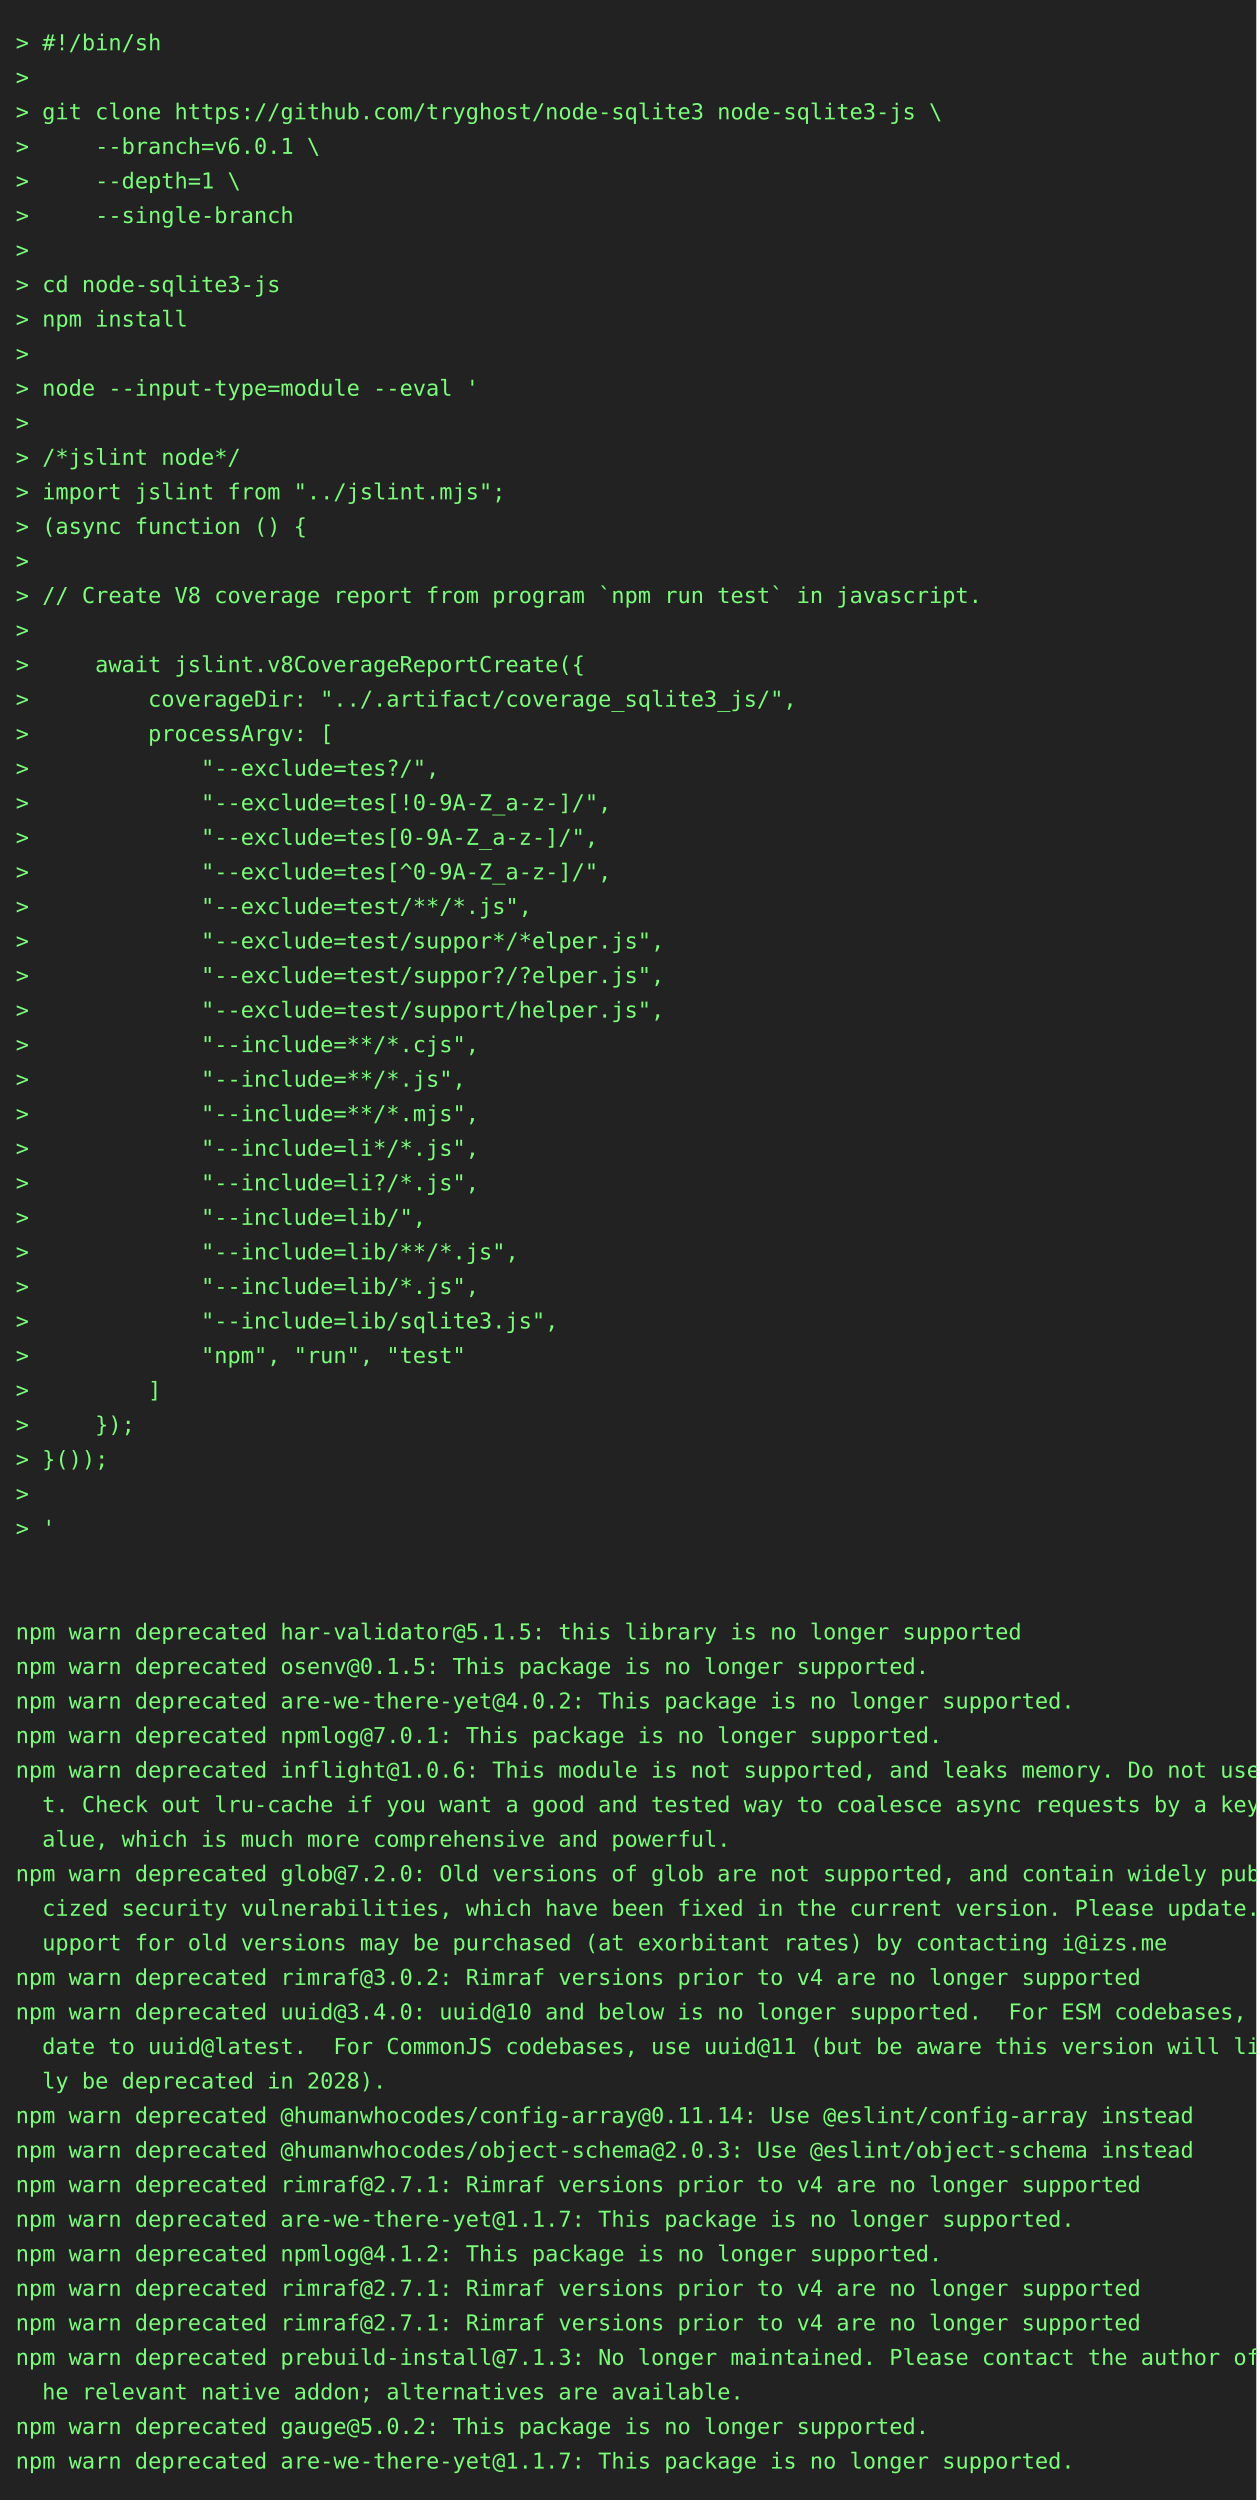
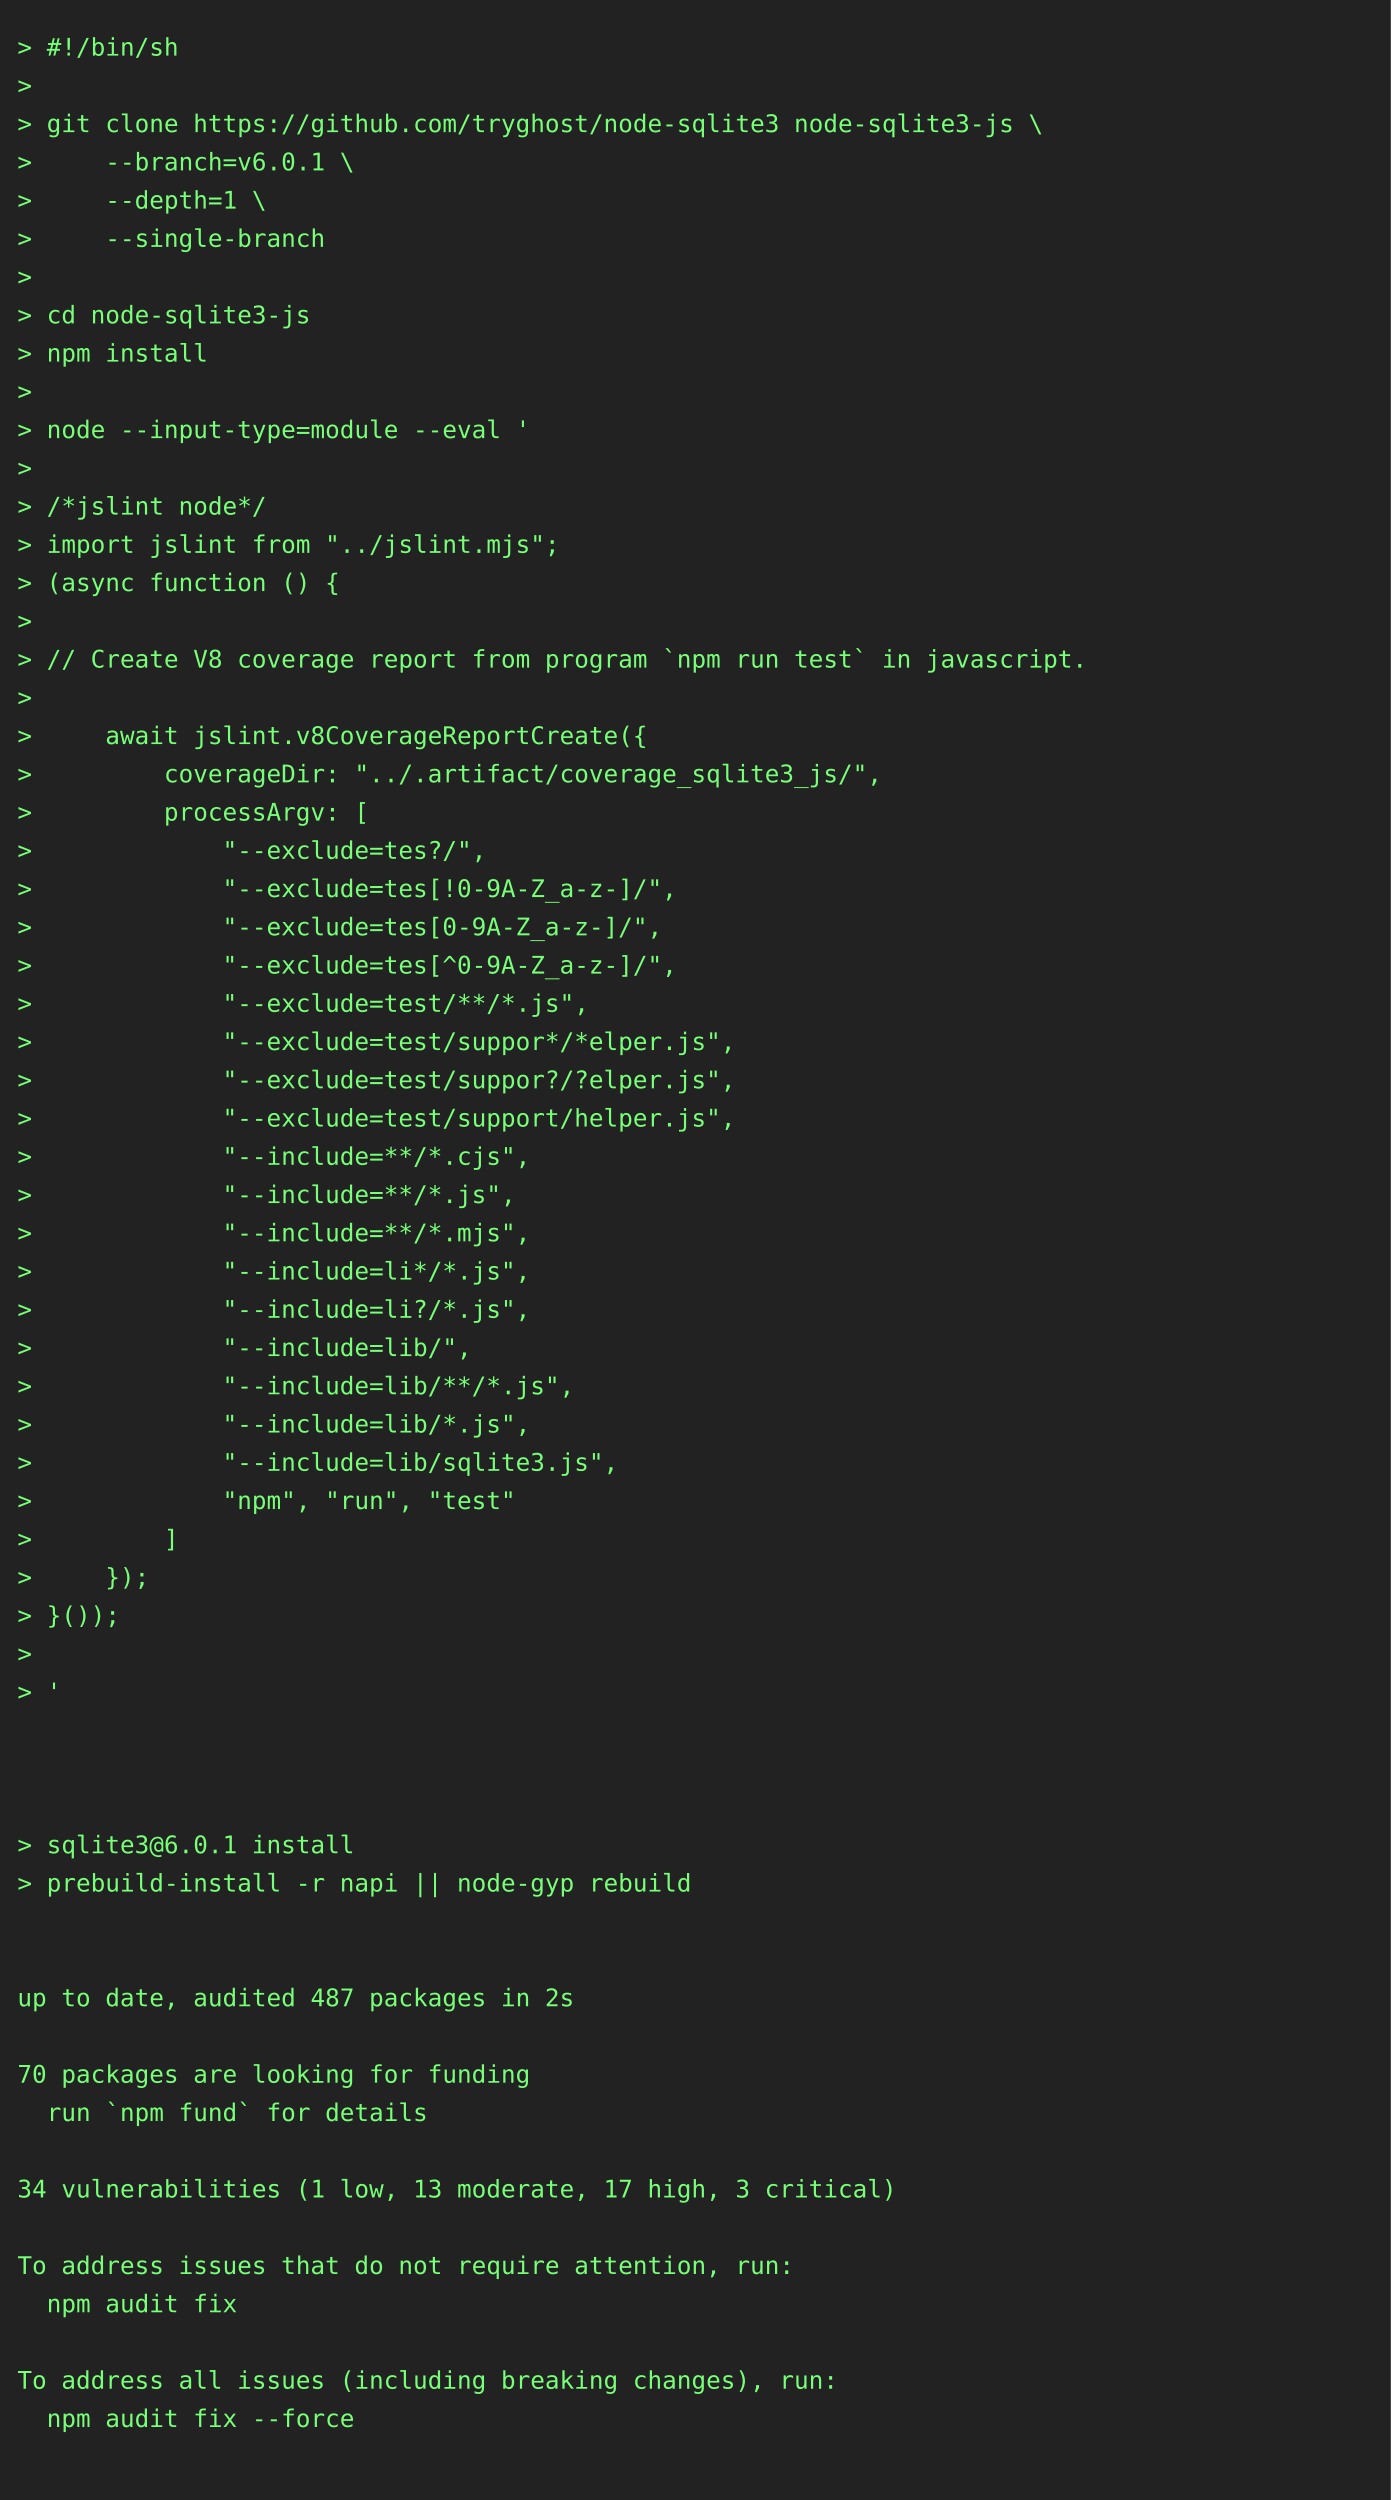
- <svg xmlns="http://www.w3.org/2000/svg" height="1592" width="800">
-   <rect height="1592" fill="#222" width="800" />
+ <svg xmlns="http://www.w3.org/2000/svg" height="1438" width="800">
+   <rect height="1438" fill="#222" width="800" />
  <text fill="#7f7" font-family="consolas, menlo, monospace" font-size="14" xml:space="preserve">
    <tspan lengthAdjust="spacingAndGlyphs" textLength="768" x="10" y="32">&gt; #!/bin/sh                                                                                      </tspan>
    <tspan lengthAdjust="spacingAndGlyphs" textLength="768" x="10" y="54">&gt;                                                                                                </tspan>
    <tspan lengthAdjust="spacingAndGlyphs" textLength="768" x="10" y="76">&gt; git clone https://github.com/tryghost/node-sqlite3 node-sqlite3-js \                           </tspan>
    <tspan lengthAdjust="spacingAndGlyphs" textLength="768" x="10" y="98">&gt;     --branch=v6.0.1 \                                                                          </tspan>
    <tspan lengthAdjust="spacingAndGlyphs" textLength="768" x="10" y="120">&gt;     --depth=1 \                                                                                </tspan>
    <tspan lengthAdjust="spacingAndGlyphs" textLength="768" x="10" y="142">&gt;     --single-branch                                                                            </tspan>
    <tspan lengthAdjust="spacingAndGlyphs" textLength="768" x="10" y="164">&gt;                                                                                                </tspan>
    <tspan lengthAdjust="spacingAndGlyphs" textLength="768" x="10" y="186">&gt; cd node-sqlite3-js                                                                             </tspan>
    <tspan lengthAdjust="spacingAndGlyphs" textLength="768" x="10" y="208">&gt; npm install                                                                                    </tspan>
    <tspan lengthAdjust="spacingAndGlyphs" textLength="768" x="10" y="230">&gt;                                                                                                </tspan>
    <tspan lengthAdjust="spacingAndGlyphs" textLength="768" x="10" y="252">&gt; node --input-type=module --eval '                                                              </tspan>
    <tspan lengthAdjust="spacingAndGlyphs" textLength="768" x="10" y="274">&gt;                                                                                                </tspan>
    <tspan lengthAdjust="spacingAndGlyphs" textLength="768" x="10" y="296">&gt; /*jslint node*/                                                                                </tspan>
    <tspan lengthAdjust="spacingAndGlyphs" textLength="768" x="10" y="318">&gt; import jslint from "../jslint.mjs";                                                            </tspan>
    <tspan lengthAdjust="spacingAndGlyphs" textLength="768" x="10" y="340">&gt; (async function () {                                                                           </tspan>
    <tspan lengthAdjust="spacingAndGlyphs" textLength="768" x="10" y="362">&gt;                                                                                                </tspan>
    <tspan lengthAdjust="spacingAndGlyphs" textLength="768" x="10" y="384">&gt; // Create V8 coverage report from program `npm run test` in javascript.                        </tspan>
    <tspan lengthAdjust="spacingAndGlyphs" textLength="768" x="10" y="406">&gt;                                                                                                </tspan>
    <tspan lengthAdjust="spacingAndGlyphs" textLength="768" x="10" y="428">&gt;     await jslint.v8CoverageReportCreate({                                                      </tspan>
    <tspan lengthAdjust="spacingAndGlyphs" textLength="768" x="10" y="450">&gt;         coverageDir: "../.artifact/coverage_sqlite3_js/",                                      </tspan>
    <tspan lengthAdjust="spacingAndGlyphs" textLength="768" x="10" y="472">&gt;         processArgv: [                                                                         </tspan>
    <tspan lengthAdjust="spacingAndGlyphs" textLength="768" x="10" y="494">&gt;             "--exclude=tes?/",                                                                 </tspan>
    <tspan lengthAdjust="spacingAndGlyphs" textLength="768" x="10" y="516">&gt;             "--exclude=tes[!0-9A-Z_a-z-]/",                                                    </tspan>
    <tspan lengthAdjust="spacingAndGlyphs" textLength="768" x="10" y="538">&gt;             "--exclude=tes[0-9A-Z_a-z-]/",                                                     </tspan>
    <tspan lengthAdjust="spacingAndGlyphs" textLength="768" x="10" y="560">&gt;             "--exclude=tes[^0-9A-Z_a-z-]/",                                                    </tspan>
    <tspan lengthAdjust="spacingAndGlyphs" textLength="768" x="10" y="582">&gt;             "--exclude=test/**/*.js",                                                          </tspan>
    <tspan lengthAdjust="spacingAndGlyphs" textLength="768" x="10" y="604">&gt;             "--exclude=test/suppor*/*elper.js",                                                </tspan>
    <tspan lengthAdjust="spacingAndGlyphs" textLength="768" x="10" y="626">&gt;             "--exclude=test/suppor?/?elper.js",                                                </tspan>
    <tspan lengthAdjust="spacingAndGlyphs" textLength="768" x="10" y="648">&gt;             "--exclude=test/support/helper.js",                                                </tspan>
    <tspan lengthAdjust="spacingAndGlyphs" textLength="768" x="10" y="670">&gt;             "--include=**/*.cjs",                                                              </tspan>
    <tspan lengthAdjust="spacingAndGlyphs" textLength="768" x="10" y="692">&gt;             "--include=**/*.js",                                                               </tspan>
    <tspan lengthAdjust="spacingAndGlyphs" textLength="768" x="10" y="714">&gt;             "--include=**/*.mjs",                                                              </tspan>
    <tspan lengthAdjust="spacingAndGlyphs" textLength="768" x="10" y="736">&gt;             "--include=li*/*.js",                                                              </tspan>
    <tspan lengthAdjust="spacingAndGlyphs" textLength="768" x="10" y="758">&gt;             "--include=li?/*.js",                                                              </tspan>
    <tspan lengthAdjust="spacingAndGlyphs" textLength="768" x="10" y="780">&gt;             "--include=lib/",                                                                  </tspan>
    <tspan lengthAdjust="spacingAndGlyphs" textLength="768" x="10" y="802">&gt;             "--include=lib/**/*.js",                                                           </tspan>
    <tspan lengthAdjust="spacingAndGlyphs" textLength="768" x="10" y="824">&gt;             "--include=lib/*.js",                                                              </tspan>
    <tspan lengthAdjust="spacingAndGlyphs" textLength="768" x="10" y="846">&gt;             "--include=lib/sqlite3.js",                                                        </tspan>
    <tspan lengthAdjust="spacingAndGlyphs" textLength="768" x="10" y="868">&gt;             "npm", "run", "test"                                                               </tspan>
    <tspan lengthAdjust="spacingAndGlyphs" textLength="768" x="10" y="890">&gt;         ]                                                                                      </tspan>
    <tspan lengthAdjust="spacingAndGlyphs" textLength="768" x="10" y="912">&gt;     });                                                                                        </tspan>
    <tspan lengthAdjust="spacingAndGlyphs" textLength="768" x="10" y="934">&gt; }());                                                                                          </tspan>
    <tspan lengthAdjust="spacingAndGlyphs" textLength="768" x="10" y="956">&gt;                                                                                                </tspan>
    <tspan lengthAdjust="spacingAndGlyphs" textLength="768" x="10" y="978">&gt; '                                                                                              </tspan>
    <tspan lengthAdjust="spacingAndGlyphs" textLength="768" x="10" y="1000">                                                                                                 </tspan>
    <tspan lengthAdjust="spacingAndGlyphs" textLength="768" x="10" y="1022">                                                                                                 </tspan>
-     <tspan lengthAdjust="spacingAndGlyphs" textLength="768" x="10" y="1044">npm warn deprecated har-validator@5.1.5: this library is no longer supported                     </tspan>
-     <tspan lengthAdjust="spacingAndGlyphs" textLength="768" x="10" y="1066">npm warn deprecated osenv@0.1.5: This package is no longer supported.                            </tspan>
-     <tspan lengthAdjust="spacingAndGlyphs" textLength="768" x="10" y="1088">npm warn deprecated are-we-there-yet@4.0.2: This package is no longer supported.                 </tspan>
-     <tspan lengthAdjust="spacingAndGlyphs" textLength="768" x="10" y="1110">npm warn deprecated npmlog@7.0.1: This package is no longer supported.                           </tspan>
-     <tspan lengthAdjust="spacingAndGlyphs" textLength="768" x="10" y="1132">npm warn deprecated inflight@1.0.6: This module is not supported, and leaks memory. Do not use i\</tspan>
-     <tspan lengthAdjust="spacingAndGlyphs" textLength="768" x="10" y="1154">  t. Check out lru-cache if you want a good and tested way to coalesce async requests by a key v\</tspan>
-     <tspan lengthAdjust="spacingAndGlyphs" textLength="768" x="10" y="1176">  alue, which is much more comprehensive and powerful.                                           </tspan>
-     <tspan lengthAdjust="spacingAndGlyphs" textLength="768" x="10" y="1198">npm warn deprecated glob@7.2.0: Old versions of glob are not supported, and contain widely publi\</tspan>
-     <tspan lengthAdjust="spacingAndGlyphs" textLength="768" x="10" y="1220">  cized security vulnerabilities, which have been fixed in the current version. Please update. S\</tspan>
-     <tspan lengthAdjust="spacingAndGlyphs" textLength="768" x="10" y="1242">  upport for old versions may be purchased (at exorbitant rates) by contacting i@izs.me          </tspan>
-     <tspan lengthAdjust="spacingAndGlyphs" textLength="768" x="10" y="1264">npm warn deprecated rimraf@3.0.2: Rimraf versions prior to v4 are no longer supported            </tspan>
-     <tspan lengthAdjust="spacingAndGlyphs" textLength="768" x="10" y="1286">npm warn deprecated uuid@3.4.0: uuid@10 and below is no longer supported.  For ESM codebases, up\</tspan>
-     <tspan lengthAdjust="spacingAndGlyphs" textLength="768" x="10" y="1308">  date to uuid@latest.  For CommonJS codebases, use uuid@11 (but be aware this version will like\</tspan>
-     <tspan lengthAdjust="spacingAndGlyphs" textLength="768" x="10" y="1330">  ly be deprecated in 2028).                                                                     </tspan>
-     <tspan lengthAdjust="spacingAndGlyphs" textLength="768" x="10" y="1352">npm warn deprecated @humanwhocodes/config-array@0.11.14: Use @eslint/config-array instead        </tspan>
-     <tspan lengthAdjust="spacingAndGlyphs" textLength="768" x="10" y="1374">npm warn deprecated @humanwhocodes/object-schema@2.0.3: Use @eslint/object-schema instead        </tspan>
-     <tspan lengthAdjust="spacingAndGlyphs" textLength="768" x="10" y="1396">npm warn deprecated rimraf@2.7.1: Rimraf versions prior to v4 are no longer supported            </tspan>
-     <tspan lengthAdjust="spacingAndGlyphs" textLength="768" x="10" y="1418">npm warn deprecated are-we-there-yet@1.1.7: This package is no longer supported.                 </tspan>
-     <tspan lengthAdjust="spacingAndGlyphs" textLength="768" x="10" y="1440">npm warn deprecated npmlog@4.1.2: This package is no longer supported.                           </tspan>
-     <tspan lengthAdjust="spacingAndGlyphs" textLength="768" x="10" y="1462">npm warn deprecated rimraf@2.7.1: Rimraf versions prior to v4 are no longer supported            </tspan>
-     <tspan lengthAdjust="spacingAndGlyphs" textLength="768" x="10" y="1484">npm warn deprecated rimraf@2.7.1: Rimraf versions prior to v4 are no longer supported            </tspan>
-     <tspan lengthAdjust="spacingAndGlyphs" textLength="768" x="10" y="1506">npm warn deprecated prebuild-install@7.1.3: No longer maintained. Please contact the author of t\</tspan>
-     <tspan lengthAdjust="spacingAndGlyphs" textLength="768" x="10" y="1528">  he relevant native addon; alternatives are available.                                          </tspan>
-     <tspan lengthAdjust="spacingAndGlyphs" textLength="768" x="10" y="1550">npm warn deprecated gauge@5.0.2: This package is no longer supported.                            </tspan>
-     <tspan lengthAdjust="spacingAndGlyphs" textLength="768" x="10" y="1572">npm warn deprecated are-we-there-yet@1.1.7: This package is no longer supported.                 </tspan>
+     <tspan lengthAdjust="spacingAndGlyphs" textLength="768" x="10" y="1044">                                                                                                 </tspan>
+     <tspan lengthAdjust="spacingAndGlyphs" textLength="768" x="10" y="1066">&gt; sqlite3@6.0.1 install                                                                          </tspan>
+     <tspan lengthAdjust="spacingAndGlyphs" textLength="768" x="10" y="1088">&gt; prebuild-install -r napi || node-gyp rebuild                                                   </tspan>
+     <tspan lengthAdjust="spacingAndGlyphs" textLength="768" x="10" y="1110">                                                                                                 </tspan>
+     <tspan lengthAdjust="spacingAndGlyphs" textLength="768" x="10" y="1132">                                                                                                 </tspan>
+     <tspan lengthAdjust="spacingAndGlyphs" textLength="768" x="10" y="1154">up to date, audited 487 packages in 2s                                                           </tspan>
+     <tspan lengthAdjust="spacingAndGlyphs" textLength="768" x="10" y="1176">                                                                                                 </tspan>
+     <tspan lengthAdjust="spacingAndGlyphs" textLength="768" x="10" y="1198">70 packages are looking for funding                                                              </tspan>
+     <tspan lengthAdjust="spacingAndGlyphs" textLength="768" x="10" y="1220">  run `npm fund` for details                                                                     </tspan>
+     <tspan lengthAdjust="spacingAndGlyphs" textLength="768" x="10" y="1242">                                                                                                 </tspan>
+     <tspan lengthAdjust="spacingAndGlyphs" textLength="768" x="10" y="1264">34 vulnerabilities (1 low, 13 moderate, 17 high, 3 critical)                                     </tspan>
+     <tspan lengthAdjust="spacingAndGlyphs" textLength="768" x="10" y="1286">                                                                                                 </tspan>
+     <tspan lengthAdjust="spacingAndGlyphs" textLength="768" x="10" y="1308">To address issues that do not require attention, run:                                            </tspan>
+     <tspan lengthAdjust="spacingAndGlyphs" textLength="768" x="10" y="1330">  npm audit fix                                                                                  </tspan>
+     <tspan lengthAdjust="spacingAndGlyphs" textLength="768" x="10" y="1352">                                                                                                 </tspan>
+     <tspan lengthAdjust="spacingAndGlyphs" textLength="768" x="10" y="1374">To address all issues (including breaking changes), run:                                         </tspan>
+     <tspan lengthAdjust="spacingAndGlyphs" textLength="768" x="10" y="1396">  npm audit fix --force                                                                          </tspan>
+     <tspan lengthAdjust="spacingAndGlyphs" textLength="768" x="10" y="1418">                                                                                                 </tspan>
  </text>
</svg>
